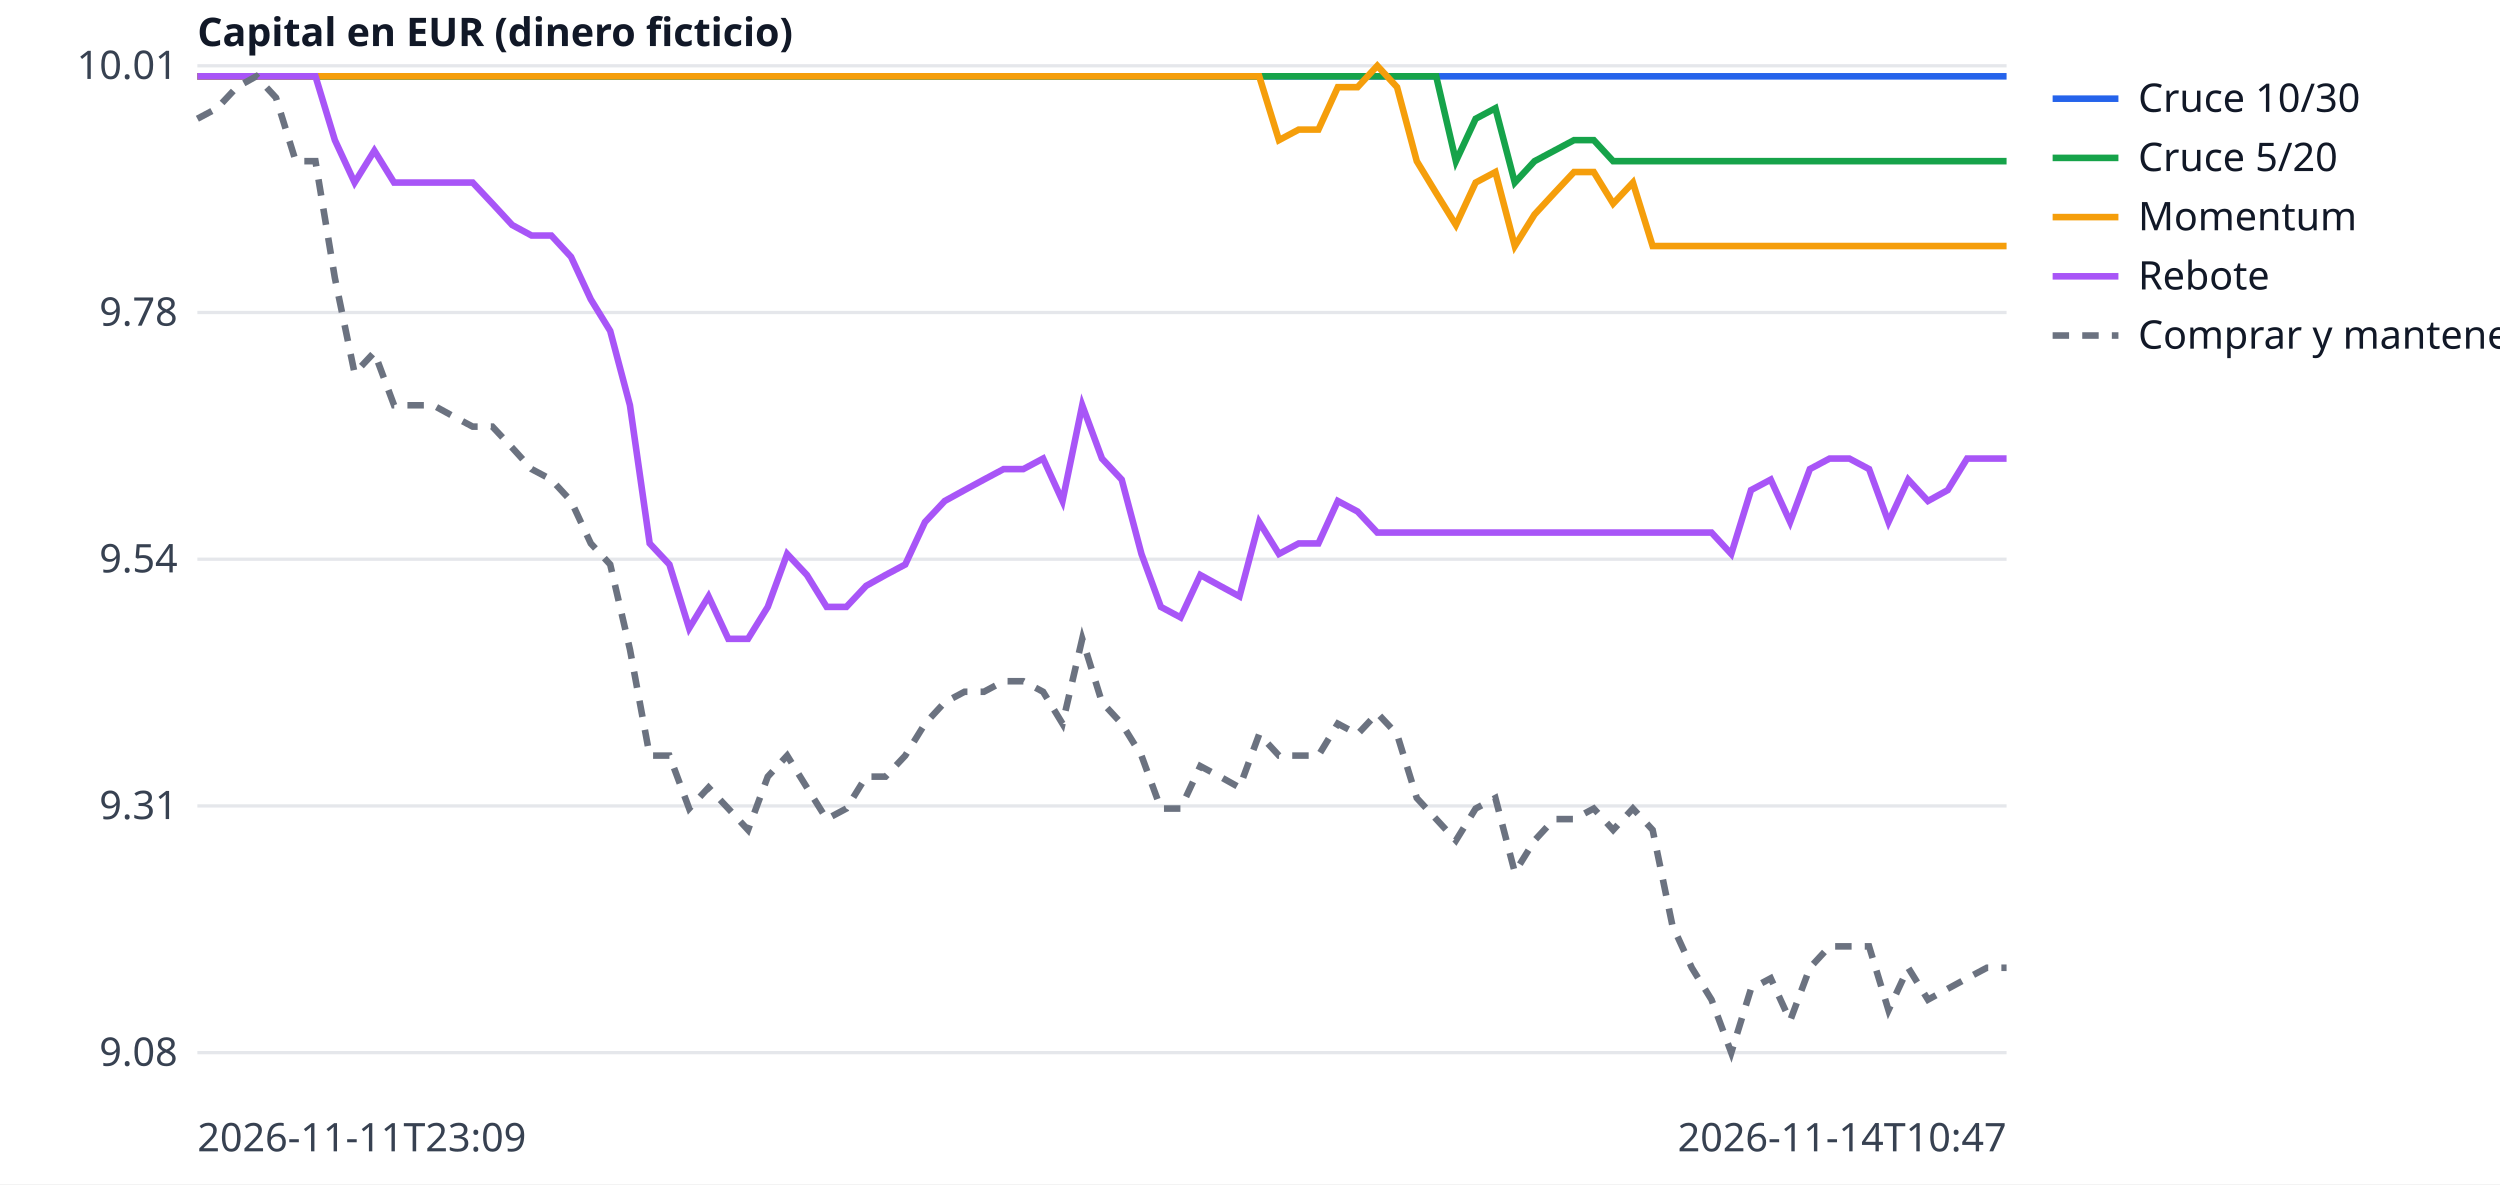
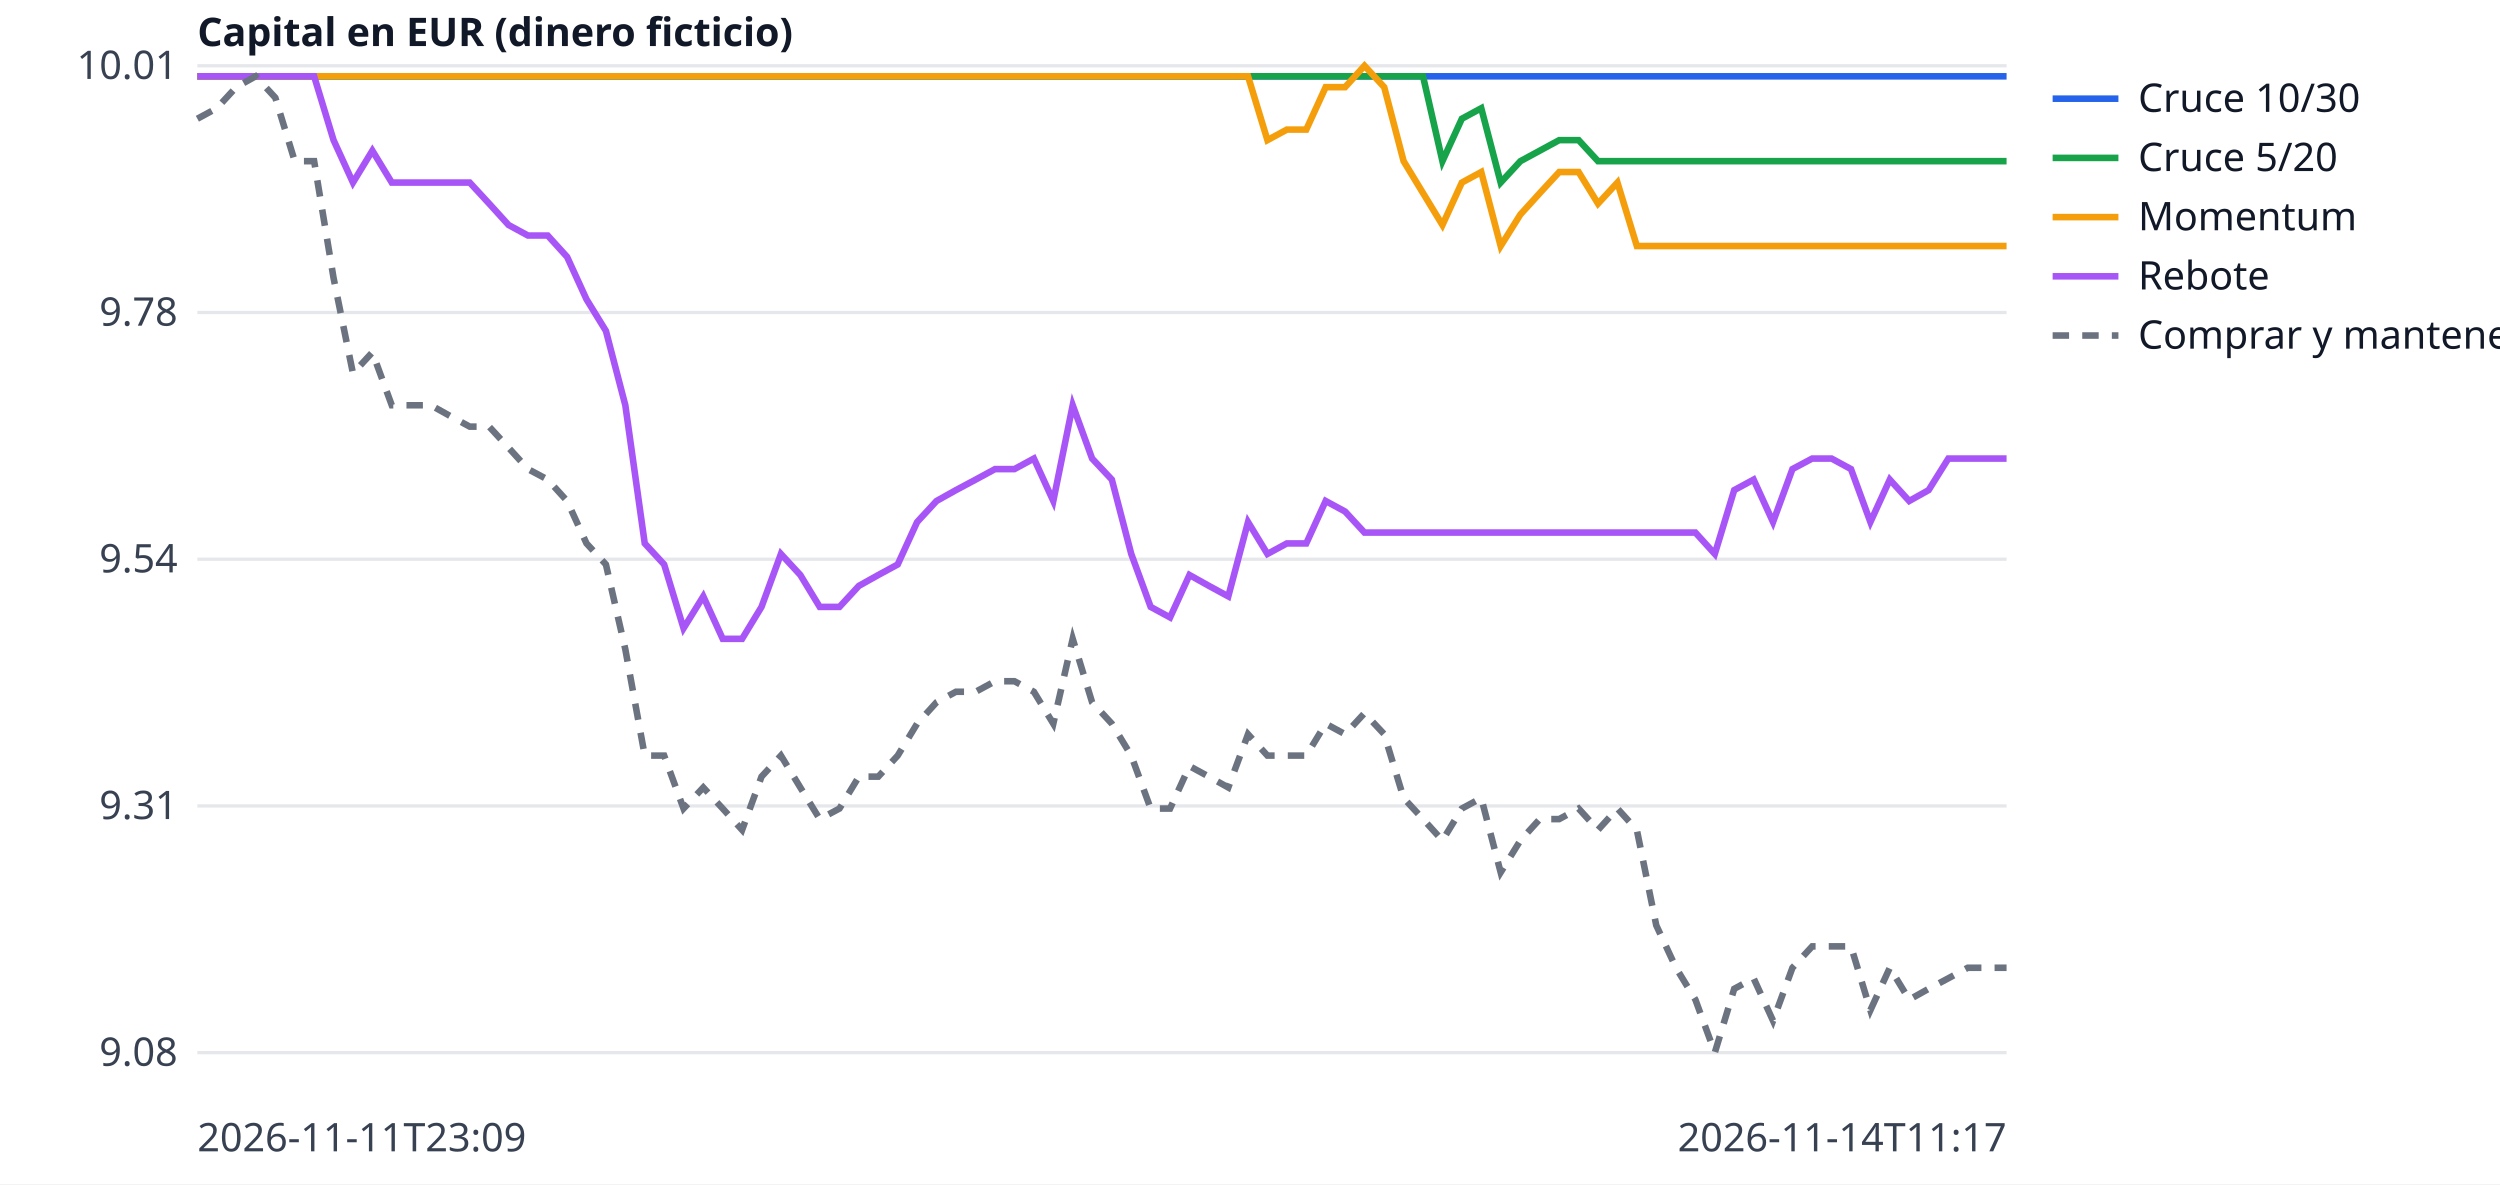
<svg xmlns="http://www.w3.org/2000/svg" width="760" height="360" viewBox="0 0 760 360" font-family="sans-serif" font-size="12">
  <rect width="760" height="360" fill="white" />
  <line x1="60" x2="610" y1="320.0" y2="320.0" stroke="#e5e7eb" />
  <text x="54" y="324.0" text-anchor="end" fill="#374151">9.08</text>
  <line x1="60" x2="610" y1="245.0" y2="245.0" stroke="#e5e7eb" />
  <text x="54" y="249.0" text-anchor="end" fill="#374151">9.31</text>
  <line x1="60" x2="610" y1="170.0" y2="170.0" stroke="#e5e7eb" />
  <text x="54" y="174.0" text-anchor="end" fill="#374151">9.54</text>
  <line x1="60" x2="610" y1="95.0" y2="95.0" stroke="#e5e7eb" />
  <text x="54" y="99.0" text-anchor="end" fill="#374151">9.78</text>
  <line x1="60" x2="610" y1="20.0" y2="20.0" stroke="#e5e7eb" />
  <text x="54" y="24.0" text-anchor="end" fill="#374151">10.01</text>
  <text x="60" y="350" fill="#374151">2026-11-11T23:09</text>
-   <text x="610" y="350" text-anchor="end" fill="#374151">2026-11-14T10:47</text>
+   <text x="610" y="350" text-anchor="end" fill="#374151">2026-11-14T11:17</text>
  <text x="60" y="14" fill="#111827" font-weight="bold">Capital en EUR (dinero ficticio)</text>
-   <polyline points="60.0,23.2 66.0,23.2 72.0,23.2 77.9,23.2 83.9,23.2 89.9,23.2 95.9,23.2 101.8,23.2 107.8,23.2 113.8,23.2 119.8,23.2 125.8,23.2 131.7,23.2 137.7,23.2 143.7,23.2 149.7,23.2 155.7,23.2 161.6,23.2 167.6,23.2 173.6,23.2 179.6,23.2 185.5,23.2 191.5,23.2 197.5,23.2 203.5,23.2 209.5,23.2 215.4,23.2 221.4,23.2 227.4,23.2 233.4,23.2 239.3,23.2 245.3,23.2 251.3,23.2 257.3,23.2 263.3,23.2 269.2,23.2 275.2,23.2 281.2,23.2 287.2,23.2 293.2,23.2 299.1,23.2 305.1,23.2 311.1,23.2 317.1,23.2 323.0,23.2 329.0,23.2 335.0,23.2 341.0,23.2 347.0,23.2 352.9,23.2 358.9,23.2 364.9,23.2 370.9,23.2 376.8,23.2 382.8,23.2 388.8,23.2 394.8,23.2 400.8,23.2 406.7,23.2 412.7,23.2 418.7,23.2 424.7,23.2 430.7,23.2 436.6,23.2 442.6,23.2 448.6,23.2 454.6,23.2 460.5,23.2 466.5,23.2 472.5,23.2 478.5,23.2 484.5,23.2 490.4,23.2 496.4,23.2 502.4,23.2 508.4,23.2 514.3,23.2 520.3,23.2 526.3,23.2 532.3,23.2 538.3,23.2 544.2,23.2 550.2,23.2 556.2,23.2 562.2,23.2 568.2,23.2 574.1,23.2 580.1,23.2 586.1,23.2 592.1,23.2 598.0,23.2 604.0,23.2 610.0,23.2" fill="none" stroke="#2563eb" stroke-width="2" />
+   <polyline points="60.0,23.2 65.9,23.2 71.8,23.2 77.7,23.2 83.7,23.2 89.6,23.2 95.5,23.2 101.4,23.2 107.3,23.2 113.2,23.2 119.1,23.2 125.1,23.2 131.0,23.2 136.9,23.2 142.8,23.2 148.7,23.2 154.6,23.2 160.5,23.2 166.5,23.2 172.4,23.2 178.3,23.2 184.2,23.2 190.1,23.2 196.0,23.2 201.9,23.2 207.8,23.2 213.8,23.2 219.7,23.2 225.6,23.2 231.5,23.2 237.4,23.2 243.3,23.2 249.2,23.2 255.2,23.2 261.1,23.2 267.0,23.2 272.9,23.2 278.8,23.2 284.7,23.2 290.6,23.2 296.6,23.2 302.5,23.2 308.4,23.2 314.3,23.2 320.2,23.2 326.1,23.2 332.0,23.2 338.0,23.2 343.9,23.2 349.8,23.2 355.7,23.2 361.6,23.2 367.5,23.2 373.4,23.2 379.4,23.2 385.3,23.2 391.2,23.2 397.1,23.2 403.0,23.2 408.9,23.2 414.8,23.2 420.8,23.2 426.7,23.2 432.6,23.2 438.5,23.2 444.4,23.2 450.3,23.2 456.2,23.2 462.2,23.2 468.1,23.2 474.0,23.2 479.9,23.2 485.8,23.2 491.7,23.2 497.6,23.2 503.5,23.2 509.5,23.2 515.4,23.2 521.3,23.2 527.2,23.2 533.1,23.2 539.0,23.2 544.9,23.2 550.9,23.2 556.8,23.2 562.7,23.2 568.6,23.2 574.5,23.2 580.4,23.2 586.3,23.2 592.3,23.2 598.2,23.2 604.1,23.2 610.0,23.2" fill="none" stroke="#2563eb" stroke-width="2" />
  <line x1="624" x2="644" y1="30" y2="30" stroke="#2563eb" stroke-width="2" />
  <text x="650" y="34" fill="#111827">Cruce 10/30</text>
-   <polyline points="60.0,23.2 66.0,23.2 72.0,23.2 77.9,23.2 83.9,23.2 89.9,23.2 95.9,23.2 101.8,23.2 107.8,23.2 113.8,23.2 119.8,23.2 125.8,23.2 131.7,23.2 137.7,23.2 143.7,23.2 149.7,23.2 155.7,23.2 161.6,23.2 167.6,23.2 173.6,23.2 179.6,23.2 185.5,23.2 191.5,23.2 197.5,23.2 203.5,23.2 209.5,23.2 215.4,23.2 221.4,23.2 227.4,23.2 233.4,23.2 239.3,23.2 245.3,23.2 251.3,23.2 257.3,23.2 263.3,23.2 269.2,23.2 275.2,23.2 281.2,23.2 287.2,23.2 293.2,23.2 299.1,23.2 305.1,23.2 311.1,23.2 317.1,23.2 323.0,23.2 329.0,23.2 335.0,23.2 341.0,23.2 347.0,23.2 352.9,23.2 358.9,23.2 364.9,23.2 370.9,23.2 376.8,23.2 382.8,23.2 388.8,23.2 394.8,23.2 400.8,23.2 406.7,23.2 412.7,23.2 418.7,23.2 424.7,23.2 430.7,23.2 436.6,23.2 442.6,49.0 448.6,36.1 454.6,32.9 460.5,55.5 466.5,49.0 472.5,45.8 478.5,42.6 484.5,42.6 490.4,49.0 496.4,49.0 502.4,49.0 508.4,49.0 514.3,49.0 520.3,49.0 526.3,49.0 532.3,49.0 538.3,49.0 544.2,49.0 550.2,49.0 556.2,49.0 562.2,49.0 568.2,49.0 574.1,49.0 580.1,49.0 586.1,49.0 592.1,49.0 598.0,49.0 604.0,49.0 610.0,49.0" fill="none" stroke="#16a34a" stroke-width="2" />
+   <polyline points="60.0,23.2 65.9,23.2 71.8,23.2 77.7,23.2 83.7,23.2 89.6,23.2 95.5,23.2 101.4,23.2 107.3,23.2 113.2,23.2 119.1,23.2 125.1,23.2 131.0,23.2 136.9,23.2 142.8,23.2 148.7,23.2 154.6,23.2 160.5,23.2 166.5,23.2 172.4,23.2 178.3,23.2 184.2,23.2 190.1,23.2 196.0,23.2 201.9,23.2 207.8,23.2 213.8,23.2 219.7,23.2 225.6,23.2 231.5,23.2 237.4,23.2 243.3,23.2 249.2,23.2 255.2,23.2 261.1,23.2 267.0,23.2 272.9,23.2 278.8,23.2 284.7,23.2 290.6,23.2 296.6,23.2 302.5,23.2 308.4,23.2 314.3,23.2 320.2,23.2 326.1,23.2 332.0,23.2 338.0,23.2 343.9,23.2 349.8,23.2 355.7,23.2 361.6,23.2 367.5,23.2 373.4,23.2 379.4,23.2 385.3,23.2 391.2,23.2 397.1,23.2 403.0,23.2 408.9,23.2 414.8,23.2 420.8,23.2 426.7,23.2 432.6,23.2 438.5,49.0 444.4,36.1 450.3,32.9 456.2,55.5 462.2,49.0 468.1,45.8 474.0,42.6 479.9,42.6 485.8,49.0 491.7,49.0 497.6,49.0 503.5,49.0 509.5,49.0 515.4,49.0 521.3,49.0 527.2,49.0 533.1,49.0 539.0,49.0 544.9,49.0 550.9,49.0 556.8,49.0 562.7,49.0 568.6,49.0 574.5,49.0 580.4,49.0 586.3,49.0 592.3,49.0 598.2,49.0 604.1,49.0 610.0,49.0" fill="none" stroke="#16a34a" stroke-width="2" />
  <line x1="624" x2="644" y1="48" y2="48" stroke="#16a34a" stroke-width="2" />
  <text x="650" y="52" fill="#111827">Cruce 5/20</text>
-   <polyline points="60.0,23.2 66.0,23.2 72.0,23.2 77.9,23.2 83.9,23.2 89.9,23.2 95.9,23.2 101.8,23.2 107.8,23.2 113.8,23.2 119.8,23.2 125.8,23.2 131.7,23.2 137.7,23.2 143.7,23.2 149.7,23.2 155.7,23.2 161.6,23.2 167.6,23.2 173.6,23.2 179.6,23.2 185.5,23.2 191.5,23.2 197.5,23.2 203.5,23.2 209.5,23.2 215.4,23.2 221.4,23.2 227.4,23.2 233.4,23.2 239.3,23.2 245.3,23.2 251.3,23.2 257.3,23.2 263.3,23.2 269.2,23.2 275.2,23.2 281.2,23.2 287.2,23.2 293.2,23.2 299.1,23.2 305.1,23.2 311.1,23.2 317.1,23.2 323.0,23.2 329.0,23.2 335.0,23.2 341.0,23.2 347.0,23.2 352.9,23.2 358.9,23.2 364.9,23.2 370.9,23.2 376.8,23.2 382.8,23.2 388.8,42.6 394.8,39.4 400.8,39.4 406.7,26.5 412.7,26.5 418.7,20.0 424.7,26.5 430.7,49.0 436.6,58.7 442.6,68.4 448.6,55.5 454.6,52.3 460.5,74.8 466.5,65.2 472.5,58.7 478.5,52.3 484.5,52.3 490.4,61.9 496.4,55.5 502.4,74.8 508.4,74.8 514.3,74.8 520.3,74.8 526.3,74.8 532.3,74.8 538.3,74.8 544.2,74.8 550.2,74.8 556.2,74.8 562.2,74.8 568.2,74.8 574.1,74.8 580.1,74.8 586.1,74.8 592.1,74.8 598.0,74.8 604.0,74.8 610.0,74.8" fill="none" stroke="#f59e0b" stroke-width="2" />
+   <polyline points="60.0,23.2 65.9,23.2 71.8,23.2 77.7,23.2 83.7,23.2 89.6,23.2 95.5,23.2 101.4,23.2 107.3,23.2 113.2,23.2 119.1,23.2 125.1,23.2 131.0,23.2 136.9,23.2 142.8,23.2 148.7,23.2 154.6,23.2 160.5,23.2 166.5,23.2 172.4,23.2 178.3,23.2 184.2,23.2 190.1,23.2 196.0,23.2 201.9,23.2 207.8,23.2 213.8,23.2 219.7,23.2 225.6,23.2 231.5,23.2 237.4,23.2 243.3,23.2 249.2,23.2 255.2,23.2 261.1,23.2 267.0,23.2 272.9,23.2 278.8,23.2 284.7,23.2 290.6,23.2 296.6,23.2 302.5,23.2 308.4,23.2 314.3,23.2 320.2,23.2 326.1,23.2 332.0,23.2 338.0,23.2 343.9,23.2 349.8,23.2 355.7,23.2 361.6,23.2 367.5,23.2 373.4,23.2 379.4,23.2 385.3,42.6 391.2,39.4 397.1,39.4 403.0,26.5 408.9,26.5 414.8,20.0 420.8,26.5 426.7,49.0 432.6,58.7 438.5,68.4 444.4,55.5 450.3,52.3 456.2,74.8 462.2,65.2 468.1,58.7 474.0,52.3 479.9,52.3 485.8,61.9 491.7,55.5 497.6,74.8 503.5,74.8 509.5,74.8 515.4,74.8 521.3,74.8 527.2,74.8 533.1,74.8 539.0,74.8 544.9,74.8 550.9,74.8 556.8,74.8 562.7,74.8 568.6,74.8 574.5,74.8 580.4,74.8 586.3,74.8 592.3,74.8 598.2,74.8 604.1,74.8 610.0,74.8" fill="none" stroke="#f59e0b" stroke-width="2" />
  <line x1="624" x2="644" y1="66" y2="66" stroke="#f59e0b" stroke-width="2" />
  <text x="650" y="70" fill="#111827">Momentum</text>
-   <polyline points="60.0,23.2 66.0,23.2 72.0,23.2 77.9,23.2 83.9,23.2 89.9,23.2 95.9,23.2 101.8,42.6 107.8,55.5 113.8,45.8 119.8,55.5 125.8,55.5 131.7,55.5 137.7,55.5 143.7,55.5 149.7,61.9 155.7,68.4 161.6,71.6 167.6,71.6 173.6,78.1 179.6,91.0 185.5,100.6 191.5,123.2 197.5,165.2 203.5,171.6 209.5,191.0 215.4,181.3 221.4,194.2 227.4,194.2 233.4,184.5 239.3,168.4 245.3,174.8 251.3,184.5 257.3,184.5 263.3,178.1 269.2,174.8 275.2,171.6 281.2,158.7 287.2,152.3 293.2,149.0 299.1,145.8 305.1,142.6 311.1,142.6 317.1,139.4 323.0,152.3 329.0,123.2 335.0,139.4 341.0,145.8 347.0,168.4 352.9,184.5 358.9,187.7 364.9,174.8 370.9,178.1 376.8,181.3 382.8,158.7 388.8,168.4 394.8,165.2 400.8,165.2 406.7,152.3 412.7,155.5 418.7,161.9 424.7,161.9 430.7,161.9 436.6,161.9 442.6,161.9 448.6,161.9 454.6,161.9 460.5,161.9 466.5,161.9 472.5,161.9 478.5,161.9 484.5,161.9 490.4,161.9 496.4,161.9 502.4,161.9 508.4,161.9 514.3,161.9 520.3,161.9 526.3,168.4 532.3,149.0 538.3,145.8 544.2,158.7 550.2,142.6 556.2,139.4 562.2,139.4 568.2,142.6 574.1,158.7 580.1,145.8 586.1,152.3 592.1,149.0 598.0,139.4 604.0,139.4 610.0,139.4" fill="none" stroke="#a855f7" stroke-width="2" />
+   <polyline points="60.0,23.2 65.9,23.2 71.8,23.2 77.7,23.2 83.7,23.2 89.6,23.2 95.5,23.2 101.4,42.6 107.3,55.5 113.2,45.8 119.1,55.5 125.1,55.5 131.0,55.5 136.9,55.5 142.8,55.5 148.7,61.9 154.6,68.4 160.5,71.6 166.5,71.6 172.4,78.1 178.3,91.0 184.2,100.6 190.1,123.2 196.0,165.2 201.9,171.6 207.8,191.0 213.8,181.3 219.7,194.2 225.6,194.2 231.5,184.5 237.4,168.4 243.3,174.8 249.2,184.5 255.2,184.5 261.1,178.1 267.0,174.8 272.9,171.6 278.8,158.7 284.7,152.3 290.6,149.0 296.6,145.8 302.5,142.6 308.4,142.6 314.3,139.4 320.2,152.3 326.1,123.2 332.0,139.4 338.0,145.8 343.9,168.4 349.8,184.5 355.7,187.7 361.6,174.8 367.5,178.1 373.4,181.3 379.4,158.7 385.3,168.4 391.2,165.2 397.1,165.2 403.0,152.3 408.9,155.5 414.8,161.9 420.8,161.9 426.7,161.9 432.6,161.9 438.5,161.9 444.4,161.9 450.3,161.9 456.2,161.9 462.2,161.9 468.1,161.9 474.0,161.9 479.9,161.9 485.8,161.9 491.7,161.9 497.6,161.9 503.5,161.9 509.5,161.9 515.4,161.9 521.3,168.4 527.2,149.0 533.1,145.8 539.0,158.7 544.9,142.6 550.9,139.4 556.8,139.4 562.7,142.6 568.6,158.7 574.5,145.8 580.4,152.3 586.3,149.0 592.3,139.4 598.2,139.4 604.1,139.4 610.0,139.4" fill="none" stroke="#a855f7" stroke-width="2" />
  <line x1="624" x2="644" y1="84" y2="84" stroke="#a855f7" stroke-width="2" />
  <text x="650" y="88" fill="#111827">Rebote</text>
-   <polyline points="60.0,36.1 66.0,32.9 72.0,26.5 77.9,23.2 83.9,29.7 89.9,49.0 95.9,49.0 101.8,84.5 107.8,113.5 113.8,107.1 119.8,123.2 125.8,123.2 131.7,123.2 137.7,126.5 143.7,129.7 149.7,129.7 155.7,136.1 161.6,142.6 167.6,145.8 173.6,152.3 179.6,165.2 185.5,171.6 191.5,197.4 197.5,229.7 203.5,229.7 209.5,245.8 215.4,239.4 221.4,245.8 227.4,252.3 233.4,236.1 239.3,229.7 245.3,239.4 251.3,249.0 257.3,245.8 263.3,236.1 269.2,236.1 275.2,229.7 281.2,220.0 287.2,213.5 293.2,210.3 299.1,210.3 305.1,207.1 311.1,207.1 317.1,210.3 323.0,220.0 329.0,194.2 335.0,213.5 341.0,220.0 347.0,229.7 352.9,245.8 358.9,245.8 364.9,232.9 370.9,236.1 376.8,239.4 382.8,223.2 388.8,229.7 394.8,229.7 400.8,229.7 406.7,220.0 412.7,223.2 418.7,216.8 424.7,223.2 430.7,242.6 436.6,249.0 442.6,255.5 448.6,245.8 454.6,242.6 460.5,265.2 466.5,255.5 472.5,249.0 478.5,249.0 484.5,245.8 490.4,252.3 496.4,245.8 502.4,252.3 508.4,281.3 514.3,294.2 520.3,303.9 526.3,320.0 532.3,300.6 538.3,297.4 544.2,310.3 550.2,294.2 556.2,287.7 562.2,287.7 568.2,287.7 574.1,307.1 580.1,294.2 586.1,303.9 592.1,300.6 598.0,297.4 604.0,294.2 610.0,294.2" fill="none" stroke="#6b7280" stroke-width="2" stroke-dasharray="5 4" />
+   <polyline points="60.0,36.1 65.9,32.9 71.8,26.5 77.7,23.2 83.7,29.7 89.6,49.0 95.5,49.0 101.4,84.5 107.3,113.5 113.2,107.1 119.1,123.2 125.1,123.2 131.0,123.2 136.9,126.5 142.8,129.7 148.7,129.7 154.6,136.1 160.5,142.6 166.5,145.8 172.4,152.3 178.3,165.2 184.2,171.6 190.1,197.4 196.0,229.7 201.9,229.7 207.8,245.8 213.8,239.4 219.7,245.8 225.6,252.3 231.5,236.1 237.4,229.7 243.3,239.4 249.2,249.0 255.2,245.8 261.1,236.1 267.0,236.1 272.9,229.7 278.8,220.0 284.7,213.5 290.6,210.3 296.6,210.3 302.5,207.1 308.4,207.1 314.3,210.3 320.2,220.0 326.1,194.2 332.0,213.5 338.0,220.0 343.9,229.7 349.8,245.8 355.7,245.8 361.6,232.9 367.5,236.1 373.4,239.4 379.4,223.2 385.3,229.7 391.2,229.7 397.1,229.7 403.0,220.0 408.9,223.2 414.8,216.8 420.8,223.2 426.7,242.6 432.6,249.0 438.5,255.5 444.4,245.8 450.3,242.6 456.2,265.2 462.2,255.5 468.1,249.0 474.0,249.0 479.9,245.8 485.8,252.3 491.7,245.8 497.6,252.3 503.5,281.3 509.5,294.2 515.4,303.9 521.3,320.0 527.2,300.6 533.1,297.4 539.0,310.3 544.9,294.2 550.9,287.7 556.8,287.7 562.7,287.7 568.6,307.1 574.5,294.2 580.4,303.9 586.3,300.6 592.3,297.4 598.2,294.2 604.1,294.2 610.0,294.2" fill="none" stroke="#6b7280" stroke-width="2" stroke-dasharray="5 4" />
  <line x1="624" x2="644" y1="102" y2="102" stroke="#6b7280" stroke-width="2" stroke-dasharray="5 4" />
  <text x="650" y="106" fill="#111827">Comprar y mantener</text>
</svg>
